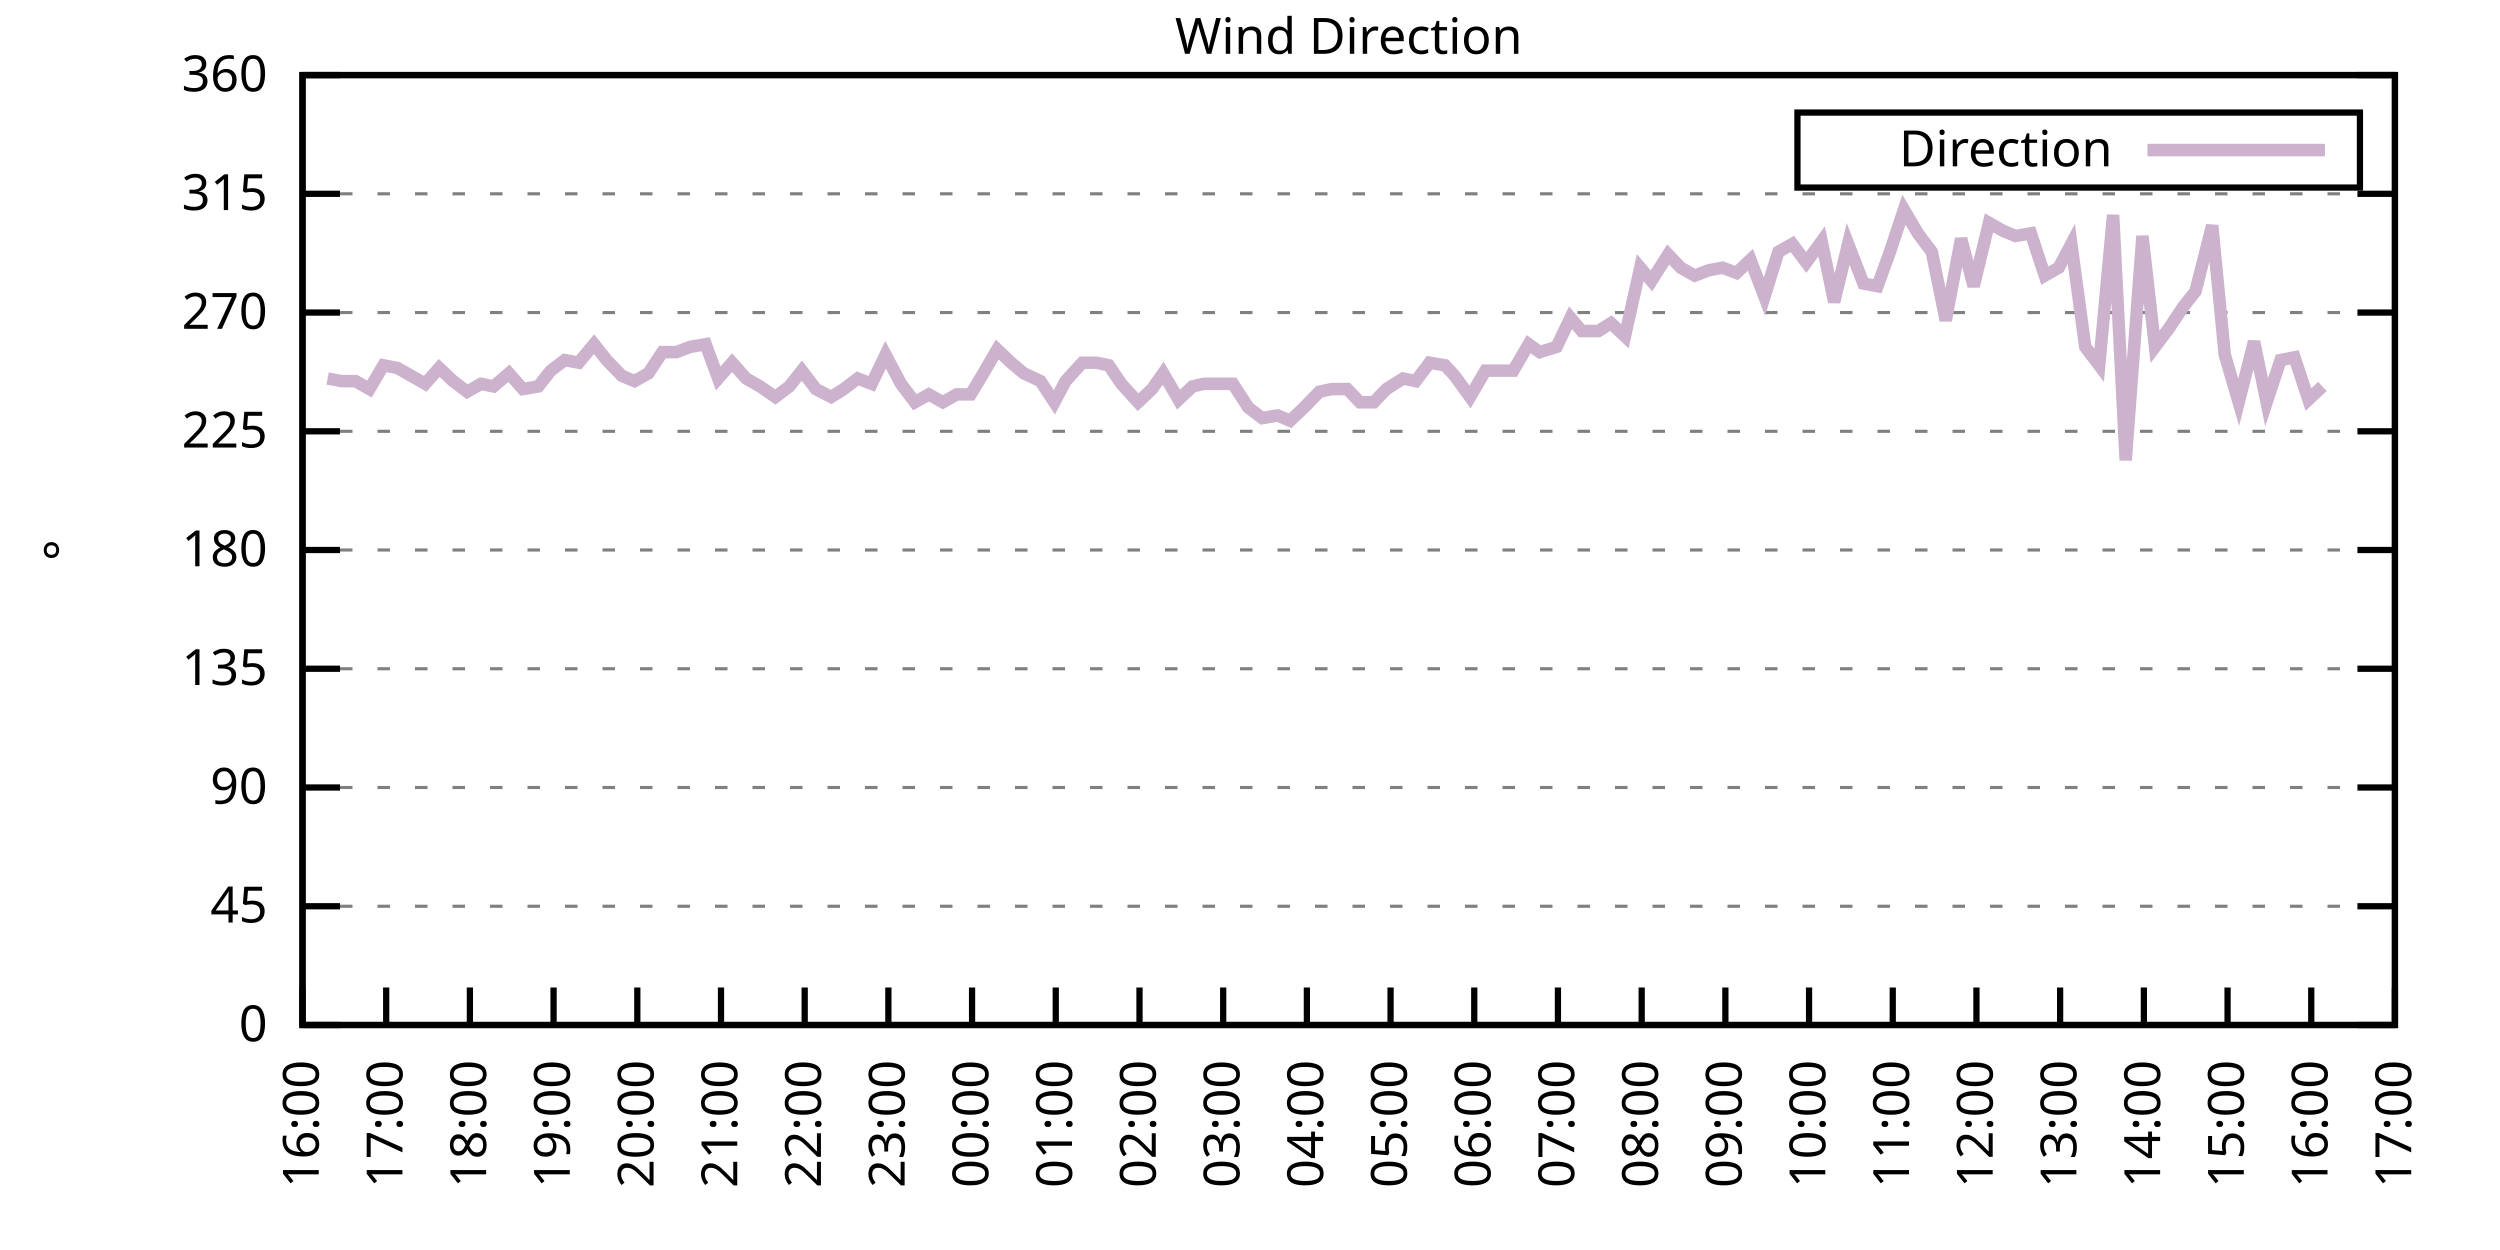
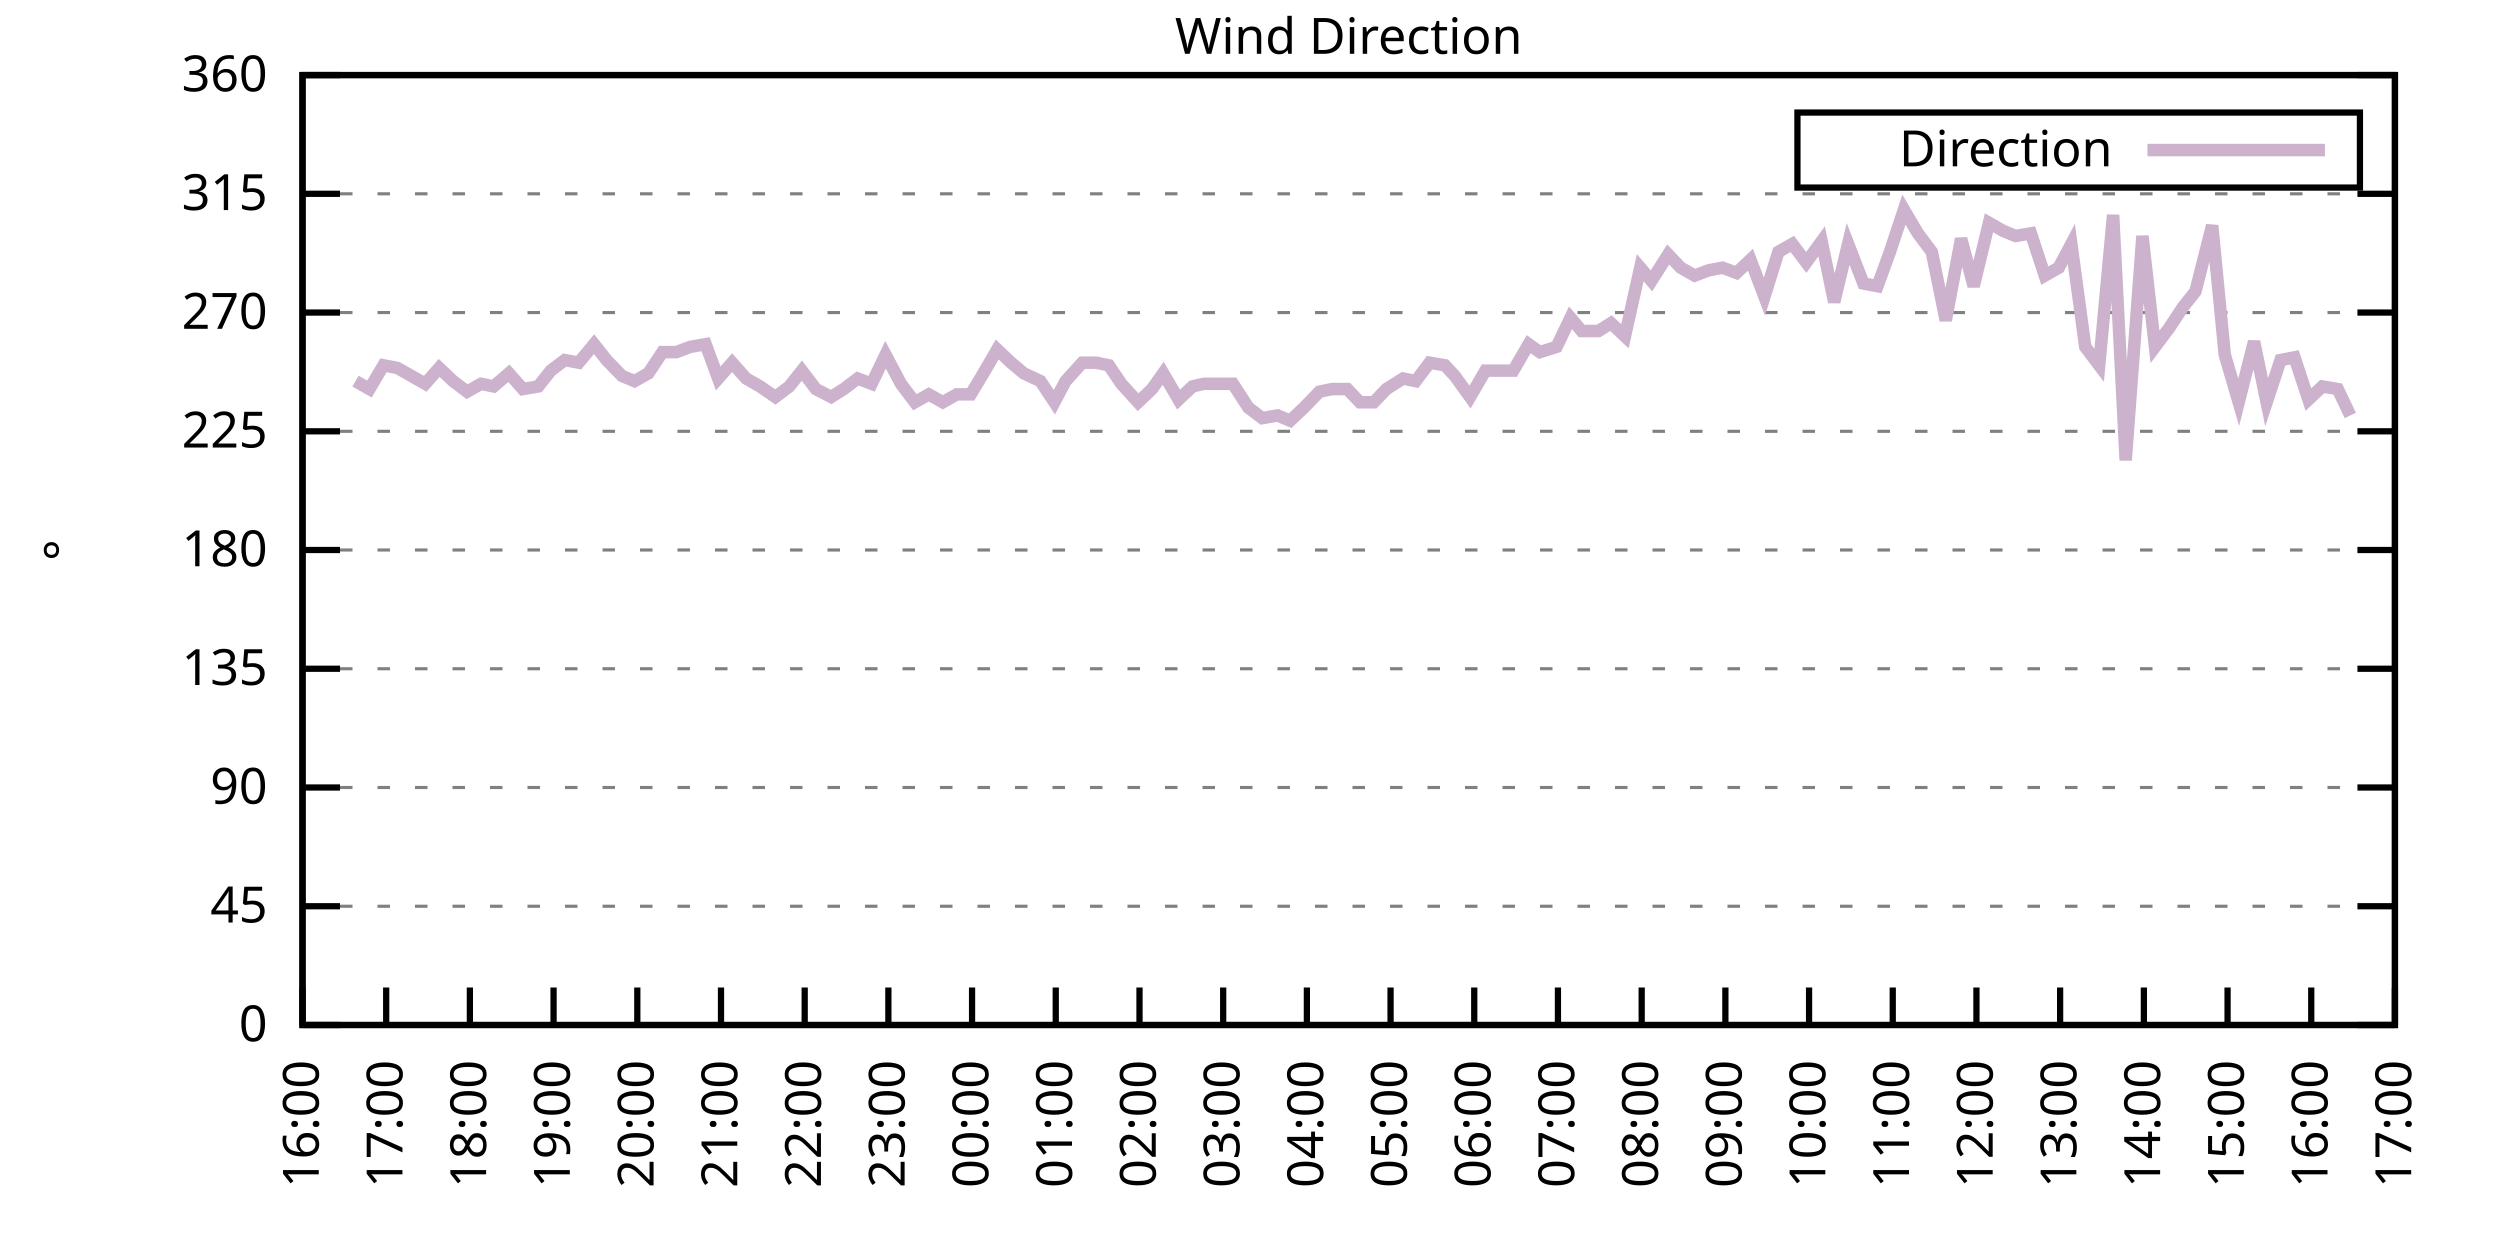
<svg xmlns="http://www.w3.org/2000/svg" xmlns:xlink="http://www.w3.org/1999/xlink" width="400" height="200" viewBox="0 0 400 200">
  <g id="gnuplot_canvas">
    <rect x="0" y="0" width="400" height="200" fill="none" />
    <defs>
      <circle id="gpDot" r="0.5" stroke-width="0.5" stroke="currentColor" />
      <path id="gpPt0" stroke-width="0.333" stroke="currentColor" d="M-1,0 h2 M0,-1 v2" />
      <path id="gpPt1" stroke-width="0.333" stroke="currentColor" d="M-1,-1 L1,1 M1,-1 L-1,1" />
      <path id="gpPt2" stroke-width="0.333" stroke="currentColor" d="M-1,0 L1,0 M0,-1 L0,1 M-1,-1 L1,1 M-1,1 L1,-1" />
      <rect id="gpPt3" stroke-width="0.333" stroke="currentColor" x="-1" y="-1" width="2" height="2" />
      <rect id="gpPt4" stroke-width="0.333" stroke="currentColor" fill="currentColor" x="-1" y="-1" width="2" height="2" />
      <circle id="gpPt5" stroke-width="0.333" stroke="currentColor" cx="0" cy="0" r="1" />
      <use xlink:href="#gpPt5" id="gpPt6" fill="currentColor" stroke="none" />
      <path id="gpPt7" stroke-width="0.333" stroke="currentColor" d="M0,-1.33 L-1.33,0.67 L1.33,0.67 z" />
      <use xlink:href="#gpPt7" id="gpPt8" fill="currentColor" stroke="none" />
      <use xlink:href="#gpPt7" id="gpPt9" stroke="currentColor" transform="rotate(180)" />
      <use xlink:href="#gpPt9" id="gpPt10" fill="currentColor" stroke="none" />
      <use xlink:href="#gpPt3" id="gpPt11" stroke="currentColor" transform="rotate(45)" />
      <use xlink:href="#gpPt11" id="gpPt12" fill="currentColor" stroke="none" />
      <path id="gpPt13" stroke-width="0.333" stroke="currentColor" d="M0,1.330 L1.265,0.411 L0.782,-1.067 L-0.782,-1.076 L-1.265,0.411 z" />
      <use xlink:href="#gpPt13" id="gpPt14" fill="currentColor" stroke="none" />
      <filter id="textbox" filterUnits="objectBoundingBox" x="0" y="0" height="1" width="1">
        <feFlood flood-color="white" flood-opacity="1" result="bgnd" />
        <feComposite in="SourceGraphic" in2="bgnd" operator="atop" />
      </filter>
      <filter id="greybox" filterUnits="objectBoundingBox" x="0" y="0" height="1" width="1">
        <feFlood flood-color="lightgrey" flood-opacity="1" result="grey" />
        <feComposite in="SourceGraphic" in2="grey" operator="atop" />
      </filter>
    </defs>
    <g fill="none" color="white" stroke="currentColor" stroke-width="1.00" stroke-linecap="butt" stroke-linejoin="miter">
</g>
    <g fill="none" color="black" stroke="currentColor" stroke-width="1.00" stroke-linecap="butt" stroke-linejoin="miter">
      <g stroke="none" shape-rendering="crispEdges">
        <polygon fill="rgb(255, 255, 255)" points="48.40,164.00 383.18,164.00 383.18,12.02 48.40,12.02 " />
      </g>
    </g>
    <g fill="none" color="black" stroke="currentColor" stroke-width="1.00" stroke-linecap="butt" stroke-linejoin="miter">
</g>
    <g fill="none" color="black" stroke="black" stroke-width="0.50" stroke-linecap="butt" stroke-linejoin="miter">
</g>
    <g fill="none" color="gray" stroke="currentColor" stroke-width="0.50" stroke-linecap="butt" stroke-linejoin="miter">
      <path stroke="gray" stroke-dasharray="2,4" class="gridline" d="M48.40,164.00 L383.19,164.00  " />
    </g>
    <g fill="none" color="gray" stroke="gray" stroke-width="1.00" stroke-linecap="butt" stroke-linejoin="miter">
</g>
    <g fill="none" color="black" stroke="currentColor" stroke-width="1.00" stroke-linecap="butt" stroke-linejoin="miter">
      <path stroke="black" d="M48.40,164.00 L54.40,164.00 M383.19,164.00 L377.19,164.00  " />
      <g transform="translate(42.80,166.60)" stroke="none" fill="black" font-family="Sans" font-size="8.00" text-anchor="end">
        <text>
          <tspan font-family="Sans"> 0</tspan>
        </text>
      </g>
    </g>
    <g fill="none" color="black" stroke="currentColor" stroke-width="1.00" stroke-linecap="butt" stroke-linejoin="miter">
</g>
    <g fill="none" color="black" stroke="black" stroke-width="0.50" stroke-linecap="butt" stroke-linejoin="miter">
</g>
    <g fill="none" color="gray" stroke="currentColor" stroke-width="0.50" stroke-linecap="butt" stroke-linejoin="miter">
      <path stroke="gray" stroke-dasharray="2,4" class="gridline" d="M48.40,145.00 L383.19,145.00  " />
    </g>
    <g fill="none" color="gray" stroke="gray" stroke-width="1.00" stroke-linecap="butt" stroke-linejoin="miter">
</g>
    <g fill="none" color="black" stroke="currentColor" stroke-width="1.00" stroke-linecap="butt" stroke-linejoin="miter">
      <path stroke="black" d="M48.40,145.00 L54.40,145.00 M383.19,145.00 L377.19,145.00  " />
      <g transform="translate(42.80,147.60)" stroke="none" fill="black" font-family="Sans" font-size="8.00" text-anchor="end">
        <text>
          <tspan font-family="Sans"> 45</tspan>
        </text>
      </g>
    </g>
    <g fill="none" color="black" stroke="currentColor" stroke-width="1.00" stroke-linecap="butt" stroke-linejoin="miter">
</g>
    <g fill="none" color="black" stroke="black" stroke-width="0.50" stroke-linecap="butt" stroke-linejoin="miter">
</g>
    <g fill="none" color="gray" stroke="currentColor" stroke-width="0.50" stroke-linecap="butt" stroke-linejoin="miter">
      <path stroke="gray" stroke-dasharray="2,4" class="gridline" d="M48.40,126.00 L383.19,126.00  " />
    </g>
    <g fill="none" color="gray" stroke="gray" stroke-width="1.00" stroke-linecap="butt" stroke-linejoin="miter">
</g>
    <g fill="none" color="black" stroke="currentColor" stroke-width="1.00" stroke-linecap="butt" stroke-linejoin="miter">
      <path stroke="black" d="M48.40,126.00 L54.40,126.00 M383.19,126.00 L377.19,126.00  " />
      <g transform="translate(42.80,128.60)" stroke="none" fill="black" font-family="Sans" font-size="8.00" text-anchor="end">
        <text>
          <tspan font-family="Sans"> 90</tspan>
        </text>
      </g>
    </g>
    <g fill="none" color="black" stroke="currentColor" stroke-width="1.00" stroke-linecap="butt" stroke-linejoin="miter">
</g>
    <g fill="none" color="black" stroke="black" stroke-width="0.50" stroke-linecap="butt" stroke-linejoin="miter">
</g>
    <g fill="none" color="gray" stroke="currentColor" stroke-width="0.50" stroke-linecap="butt" stroke-linejoin="miter">
      <path stroke="gray" stroke-dasharray="2,4" class="gridline" d="M48.40,107.00 L383.19,107.00  " />
    </g>
    <g fill="none" color="gray" stroke="gray" stroke-width="1.00" stroke-linecap="butt" stroke-linejoin="miter">
</g>
    <g fill="none" color="black" stroke="currentColor" stroke-width="1.00" stroke-linecap="butt" stroke-linejoin="miter">
      <path stroke="black" d="M48.40,107.00 L54.40,107.00 M383.19,107.00 L377.19,107.00  " />
      <g transform="translate(42.80,109.60)" stroke="none" fill="black" font-family="Sans" font-size="8.00" text-anchor="end">
        <text>
          <tspan font-family="Sans"> 135</tspan>
        </text>
      </g>
    </g>
    <g fill="none" color="black" stroke="currentColor" stroke-width="1.00" stroke-linecap="butt" stroke-linejoin="miter">
</g>
    <g fill="none" color="black" stroke="black" stroke-width="0.50" stroke-linecap="butt" stroke-linejoin="miter">
</g>
    <g fill="none" color="gray" stroke="currentColor" stroke-width="0.50" stroke-linecap="butt" stroke-linejoin="miter">
      <path stroke="gray" stroke-dasharray="2,4" class="gridline" d="M48.40,88.00 L383.19,88.00  " />
    </g>
    <g fill="none" color="gray" stroke="gray" stroke-width="1.00" stroke-linecap="butt" stroke-linejoin="miter">
</g>
    <g fill="none" color="black" stroke="currentColor" stroke-width="1.00" stroke-linecap="butt" stroke-linejoin="miter">
      <path stroke="black" d="M48.40,88.00 L54.40,88.00 M383.19,88.00 L377.19,88.00  " />
      <g transform="translate(42.80,90.60)" stroke="none" fill="black" font-family="Sans" font-size="8.00" text-anchor="end">
        <text>
          <tspan font-family="Sans"> 180</tspan>
        </text>
      </g>
    </g>
    <g fill="none" color="black" stroke="currentColor" stroke-width="1.00" stroke-linecap="butt" stroke-linejoin="miter">
</g>
    <g fill="none" color="black" stroke="black" stroke-width="0.50" stroke-linecap="butt" stroke-linejoin="miter">
</g>
    <g fill="none" color="gray" stroke="currentColor" stroke-width="0.50" stroke-linecap="butt" stroke-linejoin="miter">
      <path stroke="gray" stroke-dasharray="2,4" class="gridline" d="M48.40,69.01 L383.19,69.01  " />
    </g>
    <g fill="none" color="gray" stroke="gray" stroke-width="1.00" stroke-linecap="butt" stroke-linejoin="miter">
</g>
    <g fill="none" color="black" stroke="currentColor" stroke-width="1.00" stroke-linecap="butt" stroke-linejoin="miter">
      <path stroke="black" d="M48.40,69.01 L54.40,69.01 M383.19,69.01 L377.19,69.01  " />
      <g transform="translate(42.80,71.61)" stroke="none" fill="black" font-family="Sans" font-size="8.00" text-anchor="end">
        <text>
          <tspan font-family="Sans"> 225</tspan>
        </text>
      </g>
    </g>
    <g fill="none" color="black" stroke="currentColor" stroke-width="1.00" stroke-linecap="butt" stroke-linejoin="miter">
</g>
    <g fill="none" color="black" stroke="black" stroke-width="0.50" stroke-linecap="butt" stroke-linejoin="miter">
</g>
    <g fill="none" color="gray" stroke="currentColor" stroke-width="0.50" stroke-linecap="butt" stroke-linejoin="miter">
      <path stroke="gray" stroke-dasharray="2,4" class="gridline" d="M48.40,50.01 L383.19,50.01  " />
    </g>
    <g fill="none" color="gray" stroke="gray" stroke-width="1.00" stroke-linecap="butt" stroke-linejoin="miter">
</g>
    <g fill="none" color="black" stroke="currentColor" stroke-width="1.00" stroke-linecap="butt" stroke-linejoin="miter">
      <path stroke="black" d="M48.40,50.01 L54.40,50.01 M383.19,50.01 L377.19,50.01  " />
      <g transform="translate(42.80,52.61)" stroke="none" fill="black" font-family="Sans" font-size="8.00" text-anchor="end">
        <text>
          <tspan font-family="Sans"> 270</tspan>
        </text>
      </g>
    </g>
    <g fill="none" color="black" stroke="currentColor" stroke-width="1.00" stroke-linecap="butt" stroke-linejoin="miter">
</g>
    <g fill="none" color="black" stroke="black" stroke-width="0.50" stroke-linecap="butt" stroke-linejoin="miter">
</g>
    <g fill="none" color="gray" stroke="currentColor" stroke-width="0.50" stroke-linecap="butt" stroke-linejoin="miter">
      <path stroke="gray" stroke-dasharray="2,4" class="gridline" d="M48.40,31.01 L383.19,31.01  " />
    </g>
    <g fill="none" color="gray" stroke="gray" stroke-width="1.00" stroke-linecap="butt" stroke-linejoin="miter">
</g>
    <g fill="none" color="black" stroke="currentColor" stroke-width="1.00" stroke-linecap="butt" stroke-linejoin="miter">
      <path stroke="black" d="M48.40,31.01 L54.40,31.01 M383.19,31.01 L377.19,31.01  " />
      <g transform="translate(42.80,33.61)" stroke="none" fill="black" font-family="Sans" font-size="8.00" text-anchor="end">
        <text>
          <tspan font-family="Sans"> 315</tspan>
        </text>
      </g>
    </g>
    <g fill="none" color="black" stroke="currentColor" stroke-width="1.00" stroke-linecap="butt" stroke-linejoin="miter">
</g>
    <g fill="none" color="black" stroke="black" stroke-width="0.50" stroke-linecap="butt" stroke-linejoin="miter">
</g>
    <g fill="none" color="gray" stroke="currentColor" stroke-width="0.50" stroke-linecap="butt" stroke-linejoin="miter">
      <path stroke="gray" stroke-dasharray="2,4" class="gridline" d="M48.40,12.01 L383.19,12.01  " />
    </g>
    <g fill="none" color="gray" stroke="gray" stroke-width="1.00" stroke-linecap="butt" stroke-linejoin="miter">
</g>
    <g fill="none" color="black" stroke="currentColor" stroke-width="1.00" stroke-linecap="butt" stroke-linejoin="miter">
      <path stroke="black" d="M48.40,12.01 L54.40,12.01 M383.19,12.01 L377.19,12.01  " />
      <g transform="translate(42.80,14.61)" stroke="none" fill="black" font-family="Sans" font-size="8.00" text-anchor="end">
        <text>
          <tspan font-family="Sans"> 360</tspan>
        </text>
      </g>
    </g>
    <g fill="none" color="black" stroke="currentColor" stroke-width="1.00" stroke-linecap="butt" stroke-linejoin="miter">
      <path stroke="black" d="M48.40,164.00 L48.40,158.00  " />
      <g transform="translate(51.00,169.60) rotate(270.00)" stroke="none" fill="black" font-family="Sans" font-size="8.00" text-anchor="end">
        <text>
          <tspan font-family="Sans">16:00</tspan>
        </text>
      </g>
    </g>
    <g fill="none" color="black" stroke="currentColor" stroke-width="1.00" stroke-linecap="butt" stroke-linejoin="miter">
      <path stroke="black" d="M61.79,164.00 L61.79,158.00  " />
      <g transform="translate(64.39,169.60) rotate(270.00)" stroke="none" fill="black" font-family="Sans" font-size="8.00" text-anchor="end">
        <text>
          <tspan font-family="Sans">17:00</tspan>
        </text>
      </g>
    </g>
    <g fill="none" color="black" stroke="currentColor" stroke-width="1.00" stroke-linecap="butt" stroke-linejoin="miter">
      <path stroke="black" d="M75.18,164.00 L75.18,158.00  " />
      <g transform="translate(77.78,169.60) rotate(270.00)" stroke="none" fill="black" font-family="Sans" font-size="8.00" text-anchor="end">
        <text>
          <tspan font-family="Sans">18:00</tspan>
        </text>
      </g>
    </g>
    <g fill="none" color="black" stroke="currentColor" stroke-width="1.00" stroke-linecap="butt" stroke-linejoin="miter">
      <path stroke="black" d="M88.57,164.00 L88.57,158.00  " />
      <g transform="translate(91.17,169.60) rotate(270.00)" stroke="none" fill="black" font-family="Sans" font-size="8.00" text-anchor="end">
        <text>
          <tspan font-family="Sans">19:00</tspan>
        </text>
      </g>
    </g>
    <g fill="none" color="black" stroke="currentColor" stroke-width="1.00" stroke-linecap="butt" stroke-linejoin="miter">
      <path stroke="black" d="M101.97,164.00 L101.97,158.00  " />
      <g transform="translate(104.57,169.60) rotate(270.00)" stroke="none" fill="black" font-family="Sans" font-size="8.00" text-anchor="end">
        <text>
          <tspan font-family="Sans">20:00</tspan>
        </text>
      </g>
    </g>
    <g fill="none" color="black" stroke="currentColor" stroke-width="1.00" stroke-linecap="butt" stroke-linejoin="miter">
      <path stroke="black" d="M115.36,164.00 L115.36,158.00  " />
      <g transform="translate(117.96,169.60) rotate(270.00)" stroke="none" fill="black" font-family="Sans" font-size="8.00" text-anchor="end">
        <text>
          <tspan font-family="Sans">21:00</tspan>
        </text>
      </g>
    </g>
    <g fill="none" color="black" stroke="currentColor" stroke-width="1.00" stroke-linecap="butt" stroke-linejoin="miter">
      <path stroke="black" d="M128.75,164.00 L128.75,158.00  " />
      <g transform="translate(131.35,169.60) rotate(270.00)" stroke="none" fill="black" font-family="Sans" font-size="8.00" text-anchor="end">
        <text>
          <tspan font-family="Sans">22:00</tspan>
        </text>
      </g>
    </g>
    <g fill="none" color="black" stroke="currentColor" stroke-width="1.00" stroke-linecap="butt" stroke-linejoin="miter">
      <path stroke="black" d="M142.14,164.00 L142.14,158.00  " />
      <g transform="translate(144.74,169.60) rotate(270.00)" stroke="none" fill="black" font-family="Sans" font-size="8.00" text-anchor="end">
        <text>
          <tspan font-family="Sans">23:00</tspan>
        </text>
      </g>
    </g>
    <g fill="none" color="black" stroke="currentColor" stroke-width="1.00" stroke-linecap="butt" stroke-linejoin="miter">
      <path stroke="black" d="M155.53,164.00 L155.53,158.00  " />
      <g transform="translate(158.13,169.60) rotate(270.00)" stroke="none" fill="black" font-family="Sans" font-size="8.00" text-anchor="end">
        <text>
          <tspan font-family="Sans">00:00</tspan>
        </text>
      </g>
    </g>
    <g fill="none" color="black" stroke="currentColor" stroke-width="1.00" stroke-linecap="butt" stroke-linejoin="miter">
      <path stroke="black" d="M168.92,164.00 L168.92,158.00  " />
      <g transform="translate(171.52,169.60) rotate(270.00)" stroke="none" fill="black" font-family="Sans" font-size="8.00" text-anchor="end">
        <text>
          <tspan font-family="Sans">01:00</tspan>
        </text>
      </g>
    </g>
    <g fill="none" color="black" stroke="currentColor" stroke-width="1.00" stroke-linecap="butt" stroke-linejoin="miter">
      <path stroke="black" d="M182.32,164.00 L182.32,158.00  " />
      <g transform="translate(184.92,169.60) rotate(270.00)" stroke="none" fill="black" font-family="Sans" font-size="8.00" text-anchor="end">
        <text>
          <tspan font-family="Sans">02:00</tspan>
        </text>
      </g>
    </g>
    <g fill="none" color="black" stroke="currentColor" stroke-width="1.00" stroke-linecap="butt" stroke-linejoin="miter">
      <path stroke="black" d="M195.71,164.00 L195.71,158.00  " />
      <g transform="translate(198.31,169.60) rotate(270.00)" stroke="none" fill="black" font-family="Sans" font-size="8.00" text-anchor="end">
        <text>
          <tspan font-family="Sans">03:00</tspan>
        </text>
      </g>
    </g>
    <g fill="none" color="black" stroke="currentColor" stroke-width="1.00" stroke-linecap="butt" stroke-linejoin="miter">
      <path stroke="black" d="M209.10,164.00 L209.10,158.00  " />
      <g transform="translate(211.70,169.60) rotate(270.00)" stroke="none" fill="black" font-family="Sans" font-size="8.00" text-anchor="end">
        <text>
          <tspan font-family="Sans">04:00</tspan>
        </text>
      </g>
    </g>
    <g fill="none" color="black" stroke="currentColor" stroke-width="1.00" stroke-linecap="butt" stroke-linejoin="miter">
      <path stroke="black" d="M222.49,164.00 L222.49,158.00  " />
      <g transform="translate(225.09,169.60) rotate(270.00)" stroke="none" fill="black" font-family="Sans" font-size="8.00" text-anchor="end">
        <text>
          <tspan font-family="Sans">05:00</tspan>
        </text>
      </g>
    </g>
    <g fill="none" color="black" stroke="currentColor" stroke-width="1.00" stroke-linecap="butt" stroke-linejoin="miter">
      <path stroke="black" d="M235.88,164.00 L235.88,158.00  " />
      <g transform="translate(238.48,169.60) rotate(270.00)" stroke="none" fill="black" font-family="Sans" font-size="8.00" text-anchor="end">
        <text>
          <tspan font-family="Sans">06:00</tspan>
        </text>
      </g>
    </g>
    <g fill="none" color="black" stroke="currentColor" stroke-width="1.00" stroke-linecap="butt" stroke-linejoin="miter">
      <path stroke="black" d="M249.27,164.00 L249.27,158.00  " />
      <g transform="translate(251.87,169.60) rotate(270.00)" stroke="none" fill="black" font-family="Sans" font-size="8.00" text-anchor="end">
        <text>
          <tspan font-family="Sans">07:00</tspan>
        </text>
      </g>
    </g>
    <g fill="none" color="black" stroke="currentColor" stroke-width="1.00" stroke-linecap="butt" stroke-linejoin="miter">
      <path stroke="black" d="M262.67,164.00 L262.67,158.00  " />
      <g transform="translate(265.27,169.60) rotate(270.00)" stroke="none" fill="black" font-family="Sans" font-size="8.00" text-anchor="end">
        <text>
          <tspan font-family="Sans">08:00</tspan>
        </text>
      </g>
    </g>
    <g fill="none" color="black" stroke="currentColor" stroke-width="1.00" stroke-linecap="butt" stroke-linejoin="miter">
      <path stroke="black" d="M276.06,164.00 L276.06,158.00  " />
      <g transform="translate(278.66,169.60) rotate(270.00)" stroke="none" fill="black" font-family="Sans" font-size="8.00" text-anchor="end">
        <text>
          <tspan font-family="Sans">09:00</tspan>
        </text>
      </g>
    </g>
    <g fill="none" color="black" stroke="currentColor" stroke-width="1.00" stroke-linecap="butt" stroke-linejoin="miter">
      <path stroke="black" d="M289.45,164.00 L289.45,158.00  " />
      <g transform="translate(292.05,169.60) rotate(270.00)" stroke="none" fill="black" font-family="Sans" font-size="8.00" text-anchor="end">
        <text>
          <tspan font-family="Sans">10:00</tspan>
        </text>
      </g>
    </g>
    <g fill="none" color="black" stroke="currentColor" stroke-width="1.00" stroke-linecap="butt" stroke-linejoin="miter">
      <path stroke="black" d="M302.84,164.00 L302.84,158.00  " />
      <g transform="translate(305.44,169.60) rotate(270.00)" stroke="none" fill="black" font-family="Sans" font-size="8.00" text-anchor="end">
        <text>
          <tspan font-family="Sans">11:00</tspan>
        </text>
      </g>
    </g>
    <g fill="none" color="black" stroke="currentColor" stroke-width="1.00" stroke-linecap="butt" stroke-linejoin="miter">
      <path stroke="black" d="M316.23,164.00 L316.23,158.00  " />
      <g transform="translate(318.83,169.60) rotate(270.00)" stroke="none" fill="black" font-family="Sans" font-size="8.00" text-anchor="end">
        <text>
          <tspan font-family="Sans">12:00</tspan>
        </text>
      </g>
    </g>
    <g fill="none" color="black" stroke="currentColor" stroke-width="1.00" stroke-linecap="butt" stroke-linejoin="miter">
      <path stroke="black" d="M329.62,164.00 L329.62,158.00  " />
      <g transform="translate(332.22,169.60) rotate(270.00)" stroke="none" fill="black" font-family="Sans" font-size="8.00" text-anchor="end">
        <text>
          <tspan font-family="Sans">13:00</tspan>
        </text>
      </g>
    </g>
    <g fill="none" color="black" stroke="currentColor" stroke-width="1.00" stroke-linecap="butt" stroke-linejoin="miter">
      <path stroke="black" d="M343.02,164.00 L343.02,158.00  " />
      <g transform="translate(345.62,169.60) rotate(270.00)" stroke="none" fill="black" font-family="Sans" font-size="8.00" text-anchor="end">
        <text>
          <tspan font-family="Sans">14:00</tspan>
        </text>
      </g>
    </g>
    <g fill="none" color="black" stroke="currentColor" stroke-width="1.00" stroke-linecap="butt" stroke-linejoin="miter">
      <path stroke="black" d="M356.41,164.00 L356.41,158.00  " />
      <g transform="translate(359.01,169.60) rotate(270.00)" stroke="none" fill="black" font-family="Sans" font-size="8.00" text-anchor="end">
        <text>
          <tspan font-family="Sans">15:00</tspan>
        </text>
      </g>
    </g>
    <g fill="none" color="black" stroke="currentColor" stroke-width="1.00" stroke-linecap="butt" stroke-linejoin="miter">
      <path stroke="black" d="M369.80,164.00 L369.80,158.00  " />
      <g transform="translate(372.40,169.60) rotate(270.00)" stroke="none" fill="black" font-family="Sans" font-size="8.00" text-anchor="end">
        <text>
          <tspan font-family="Sans">16:00</tspan>
        </text>
      </g>
    </g>
    <g fill="none" color="black" stroke="currentColor" stroke-width="1.00" stroke-linecap="butt" stroke-linejoin="miter">
      <path stroke="black" d="M383.19,164.00 L383.19,158.00  " />
      <g transform="translate(385.79,169.60) rotate(270.00)" stroke="none" fill="black" font-family="Sans" font-size="8.00" text-anchor="end">
        <text>
          <tspan font-family="Sans">17:00</tspan>
        </text>
      </g>
    </g>
    <g fill="none" color="black" stroke="currentColor" stroke-width="1.00" stroke-linecap="butt" stroke-linejoin="miter">
</g>
    <g fill="none" color="black" stroke="currentColor" stroke-width="1.00" stroke-linecap="butt" stroke-linejoin="miter">
      <path stroke="black" d="M48.40,12.01 L48.40,164.00 L383.19,164.00 L383.19,12.01 L48.40,12.01 Z  " />
    </g>
    <g fill="none" color="black" stroke="currentColor" stroke-width="1.00" stroke-linecap="butt" stroke-linejoin="miter">
</g>
    <g fill="none" color="black" stroke="currentColor" stroke-width="1.00" stroke-linecap="butt" stroke-linejoin="miter">
      <path stroke="black" d="M287.59,30.01 L287.59,18.01 L377.59,18.01 L377.59,30.01 L287.59,30.01 Z  " />
    </g>
    <g id="Wind_direction_plot_1">
      <g fill="none" color="white" stroke="black" stroke-width="2.00" stroke-linecap="butt" stroke-linejoin="miter">
</g>
      <g fill="none" color="black" stroke="currentColor" stroke-width="2.00" stroke-linecap="butt" stroke-linejoin="miter">
        <g transform="translate(337.99,26.61)" stroke="none" fill="black" font-family="Sans" font-size="8.00" text-anchor="end">
          <text>
            <tspan font-family="Sans">Direction</tspan>
          </text>
        </g>
      </g>
      <g fill="none" color="black" stroke="currentColor" stroke-width="2.00" stroke-linecap="butt" stroke-linejoin="miter">
-         <path stroke="rgb(204, 178, 204)" d="M343.59,24.01 L371.99,24.01 M52.42,60.56 L54.65,60.98 L56.88,60.98 L59.11,62.25 L61.35,58.45 L63.58,58.87   L65.81,60.14 L68.04,61.41 L70.27,58.87 L72.50,60.98 L74.74,62.67 L76.97,61.41 L78.98,61.83 L81.43,59.72   L83.66,62.25 L86.12,61.83 L88.13,59.30 L90.36,57.61 L92.59,58.03 L95.05,55.07 L97.06,57.61 L99.51,60.14   L101.52,60.98 L103.75,59.72 L105.98,56.34 L108.22,56.34 L110.45,55.50 L112.90,55.07 L114.91,60.56 L117.14,58.03   L119.38,60.56 L121.61,61.83 L124.06,63.52 L126.29,61.83 L128.30,59.30 L130.54,62.25 L132.99,63.52 L135.00,62.25   L137.23,60.56 L139.46,61.41 L141.69,56.76 L144.15,61.41 L146.38,64.36 L148.61,63.10 L150.85,64.36 L153.08,63.10   L155.31,63.10 L157.10,60.14 L159.55,55.92 L161.78,58.03 L163.79,59.72 L166.47,60.98 L168.70,64.36 L170.49,60.98   L173.17,58.03 L175.40,58.03 L177.41,58.45 L179.41,61.41 L182.09,64.36 L184.32,62.25 L186.11,59.72 L188.57,63.94   L190.80,61.83 L192.58,61.41 L195.48,61.41 L197.27,61.41 L199.73,65.21 L201.96,66.90 L204.41,66.47 L206.42,67.32   L208.65,65.21 L211.11,62.67 L213.12,62.25 L215.57,62.25 L217.58,64.36 L219.81,64.36 L221.82,62.25 L224.50,60.56   L226.51,60.98 L228.74,58.03 L231.20,58.45 L232.76,60.14 L235.21,63.52 L237.67,59.30 L239.90,59.30 L242.13,59.30   L244.59,55.07 L246.37,56.34 L249.05,55.50 L251.28,50.85 L253.07,52.96 L255.75,52.96 L257.76,51.70 L259.99,53.81   L262.44,42.83 L264.23,44.94 L266.91,40.72 L268.92,42.83 L271.15,44.10 L273.38,43.25 L275.61,42.83 L277.84,43.67   L280.07,41.56 L282.31,47.47 L284.54,40.30 L286.77,39.03 L289.00,41.99 L291.46,38.61 L293.47,48.32 L295.70,39.03   L298.15,45.36 L300.39,45.79 L302.39,40.30 L304.63,33.54 L306.86,37.34 L309.09,40.30 L311.32,51.27 L313.78,38.19   L315.79,45.79 L318.24,35.65 L320.47,36.92 L322.48,37.76 L324.94,37.34 L327.17,44.10 L329.40,42.83 L331.41,39.03   L333.64,55.50 L335.87,58.45 L338.10,34.39 L340.11,73.65 L342.79,37.76 L344.80,55.50 L347.03,52.54 L349.26,49.16   L351.27,46.63 L353.95,36.08 L355.96,56.76 L358.19,64.36 L360.65,54.65 L362.66,64.36 L364.89,57.61 L367.12,57.18   L369.35,63.94 L371.58,61.83  " />
+         <path stroke="rgb(204, 178, 204)" d="M343.59,24.01 L371.99,24.01 M56.88,60.98 L59.11,62.25 L61.35,58.45 L63.58,58.87 L65.81,60.14 L68.04,61.41   L70.27,58.87 L72.50,60.98 L74.74,62.67 L76.97,61.41 L78.98,61.83 L81.43,59.72 L83.66,62.25 L86.12,61.83   L88.13,59.30 L90.36,57.61 L92.59,58.03 L95.05,55.07 L97.06,57.61 L99.51,60.14 L101.52,60.98 L103.75,59.72   L105.98,56.34 L108.22,56.34 L110.45,55.50 L112.90,55.07 L114.91,60.56 L117.14,58.03 L119.38,60.56 L121.61,61.83   L124.06,63.52 L126.29,61.83 L128.30,59.30 L130.54,62.25 L132.99,63.52 L135.00,62.25 L137.23,60.56 L139.46,61.41   L141.69,56.76 L144.15,61.41 L146.38,64.36 L148.61,63.10 L150.85,64.36 L153.08,63.10 L155.31,63.10 L157.10,60.14   L159.55,55.92 L161.78,58.03 L163.79,59.72 L166.47,60.98 L168.70,64.36 L170.49,60.98 L173.17,58.03 L175.40,58.03   L177.41,58.45 L179.41,61.41 L182.09,64.36 L184.32,62.25 L186.11,59.72 L188.57,63.94 L190.80,61.83 L192.58,61.41   L195.48,61.41 L197.27,61.41 L199.73,65.21 L201.96,66.90 L204.41,66.47 L206.42,67.32 L208.65,65.21 L211.11,62.67   L213.12,62.25 L215.57,62.25 L217.58,64.36 L219.81,64.36 L221.82,62.25 L224.50,60.56 L226.51,60.98 L228.74,58.03   L231.20,58.45 L232.76,60.14 L235.21,63.52 L237.67,59.30 L239.90,59.30 L242.13,59.30 L244.59,55.07 L246.37,56.34   L249.05,55.50 L251.28,50.85 L253.07,52.96 L255.75,52.96 L257.76,51.70 L259.99,53.81 L262.44,42.83 L264.23,44.94   L266.91,40.72 L268.92,42.83 L271.15,44.10 L273.38,43.25 L275.61,42.83 L277.84,43.67 L280.07,41.56 L282.31,47.47   L284.54,40.30 L286.77,39.03 L289.00,41.99 L291.46,38.61 L293.47,48.32 L295.70,39.03 L298.15,45.36 L300.39,45.79   L302.39,40.30 L304.63,33.54 L306.86,37.34 L309.09,40.30 L311.32,51.27 L313.78,38.19 L315.79,45.79 L318.24,35.65   L320.47,36.92 L322.48,37.76 L324.94,37.34 L327.17,44.10 L329.40,42.83 L331.41,39.03 L333.64,55.50 L335.87,58.45   L338.10,34.39 L340.11,73.65 L342.79,37.76 L344.80,55.50 L347.03,52.54 L349.26,49.16 L351.27,46.63 L353.95,36.08   L355.96,56.76 L358.19,64.36 L360.65,54.65 L362.66,64.36 L364.89,57.61 L367.12,57.18 L369.35,63.94 L371.58,61.83   L374.04,62.25 L376.05,66.47  " />
      </g>
    </g>
    <g fill="none" color="black" stroke="currentColor" stroke-width="2.00" stroke-linecap="butt" stroke-linejoin="miter">
</g>
    <g fill="none" color="black" stroke="black" stroke-width="1.00" stroke-linecap="butt" stroke-linejoin="miter">
</g>
    <g fill="none" color="black" stroke="currentColor" stroke-width="1.00" stroke-linecap="butt" stroke-linejoin="miter">
      <path stroke="black" d="M48.40,12.01 L48.40,164.00 L383.19,164.00 L383.19,12.01 L48.40,12.01 Z  " />
      <g transform="translate(12.80,88.01) rotate(270.00)" stroke="none" fill="black" font-family="Sans" font-size="8.00" text-anchor="middle">
        <text>
          <tspan font-family="Sans">°</tspan>
        </text>
      </g>
    </g>
    <g fill="none" color="black" stroke="currentColor" stroke-width="1.00" stroke-linecap="butt" stroke-linejoin="miter">
</g>
    <g fill="none" color="black" stroke="currentColor" stroke-width="1.00" stroke-linecap="butt" stroke-linejoin="miter">
      <g transform="translate(215.79,8.61)" stroke="none" fill="black" font-family="Sans" font-size="8.00" text-anchor="middle">
        <text>
          <tspan font-family="Sans">Wind Direction</tspan>
        </text>
      </g>
    </g>
    <g fill="none" color="black" stroke="currentColor" stroke-width="1.00" stroke-linecap="butt" stroke-linejoin="miter">
</g>
  </g>
</svg>
